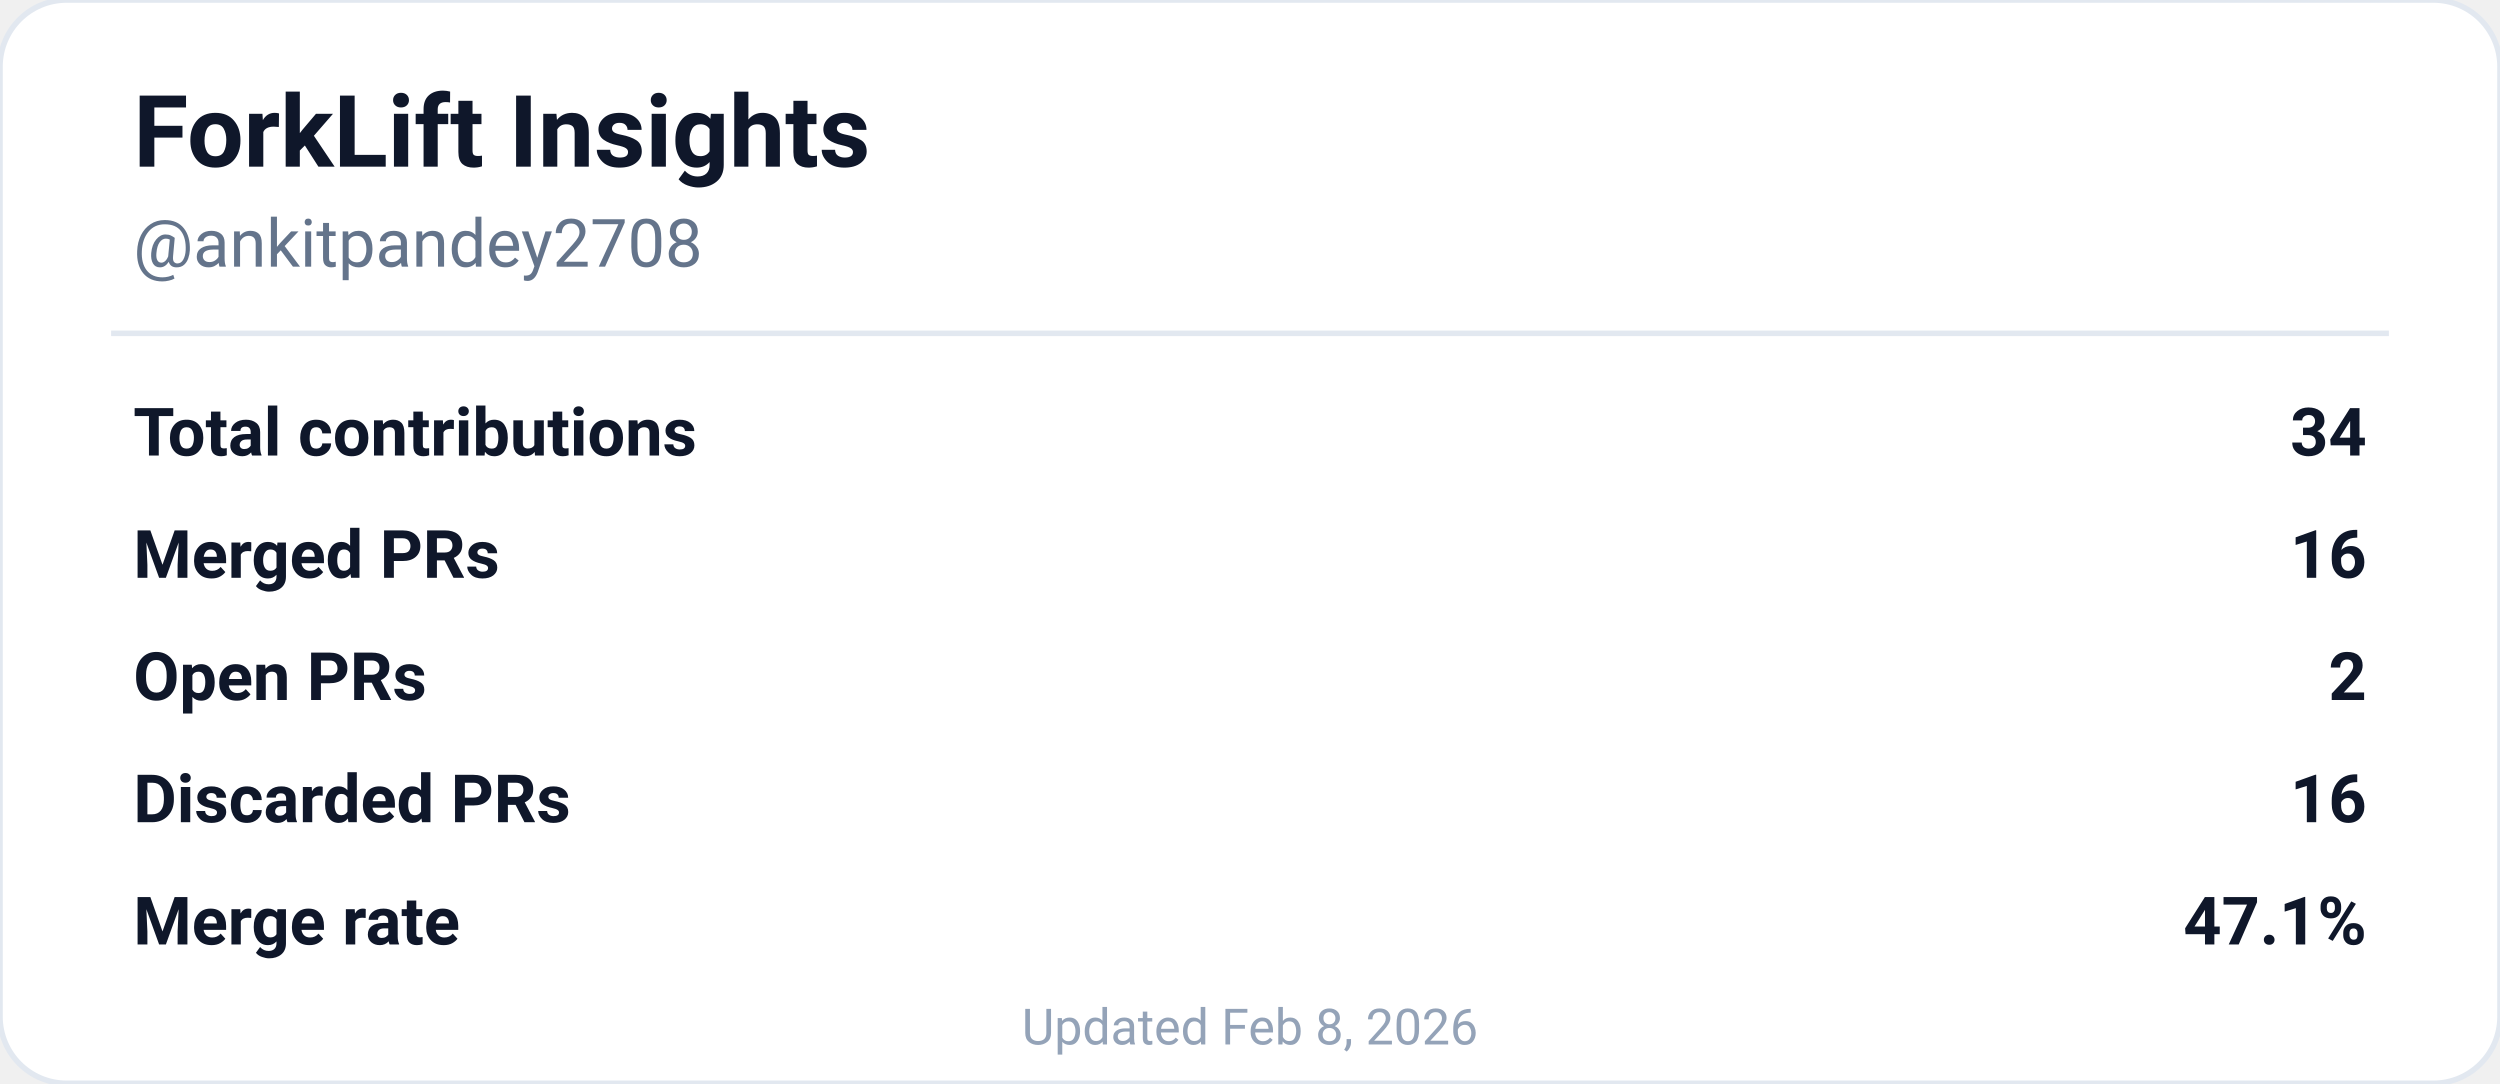
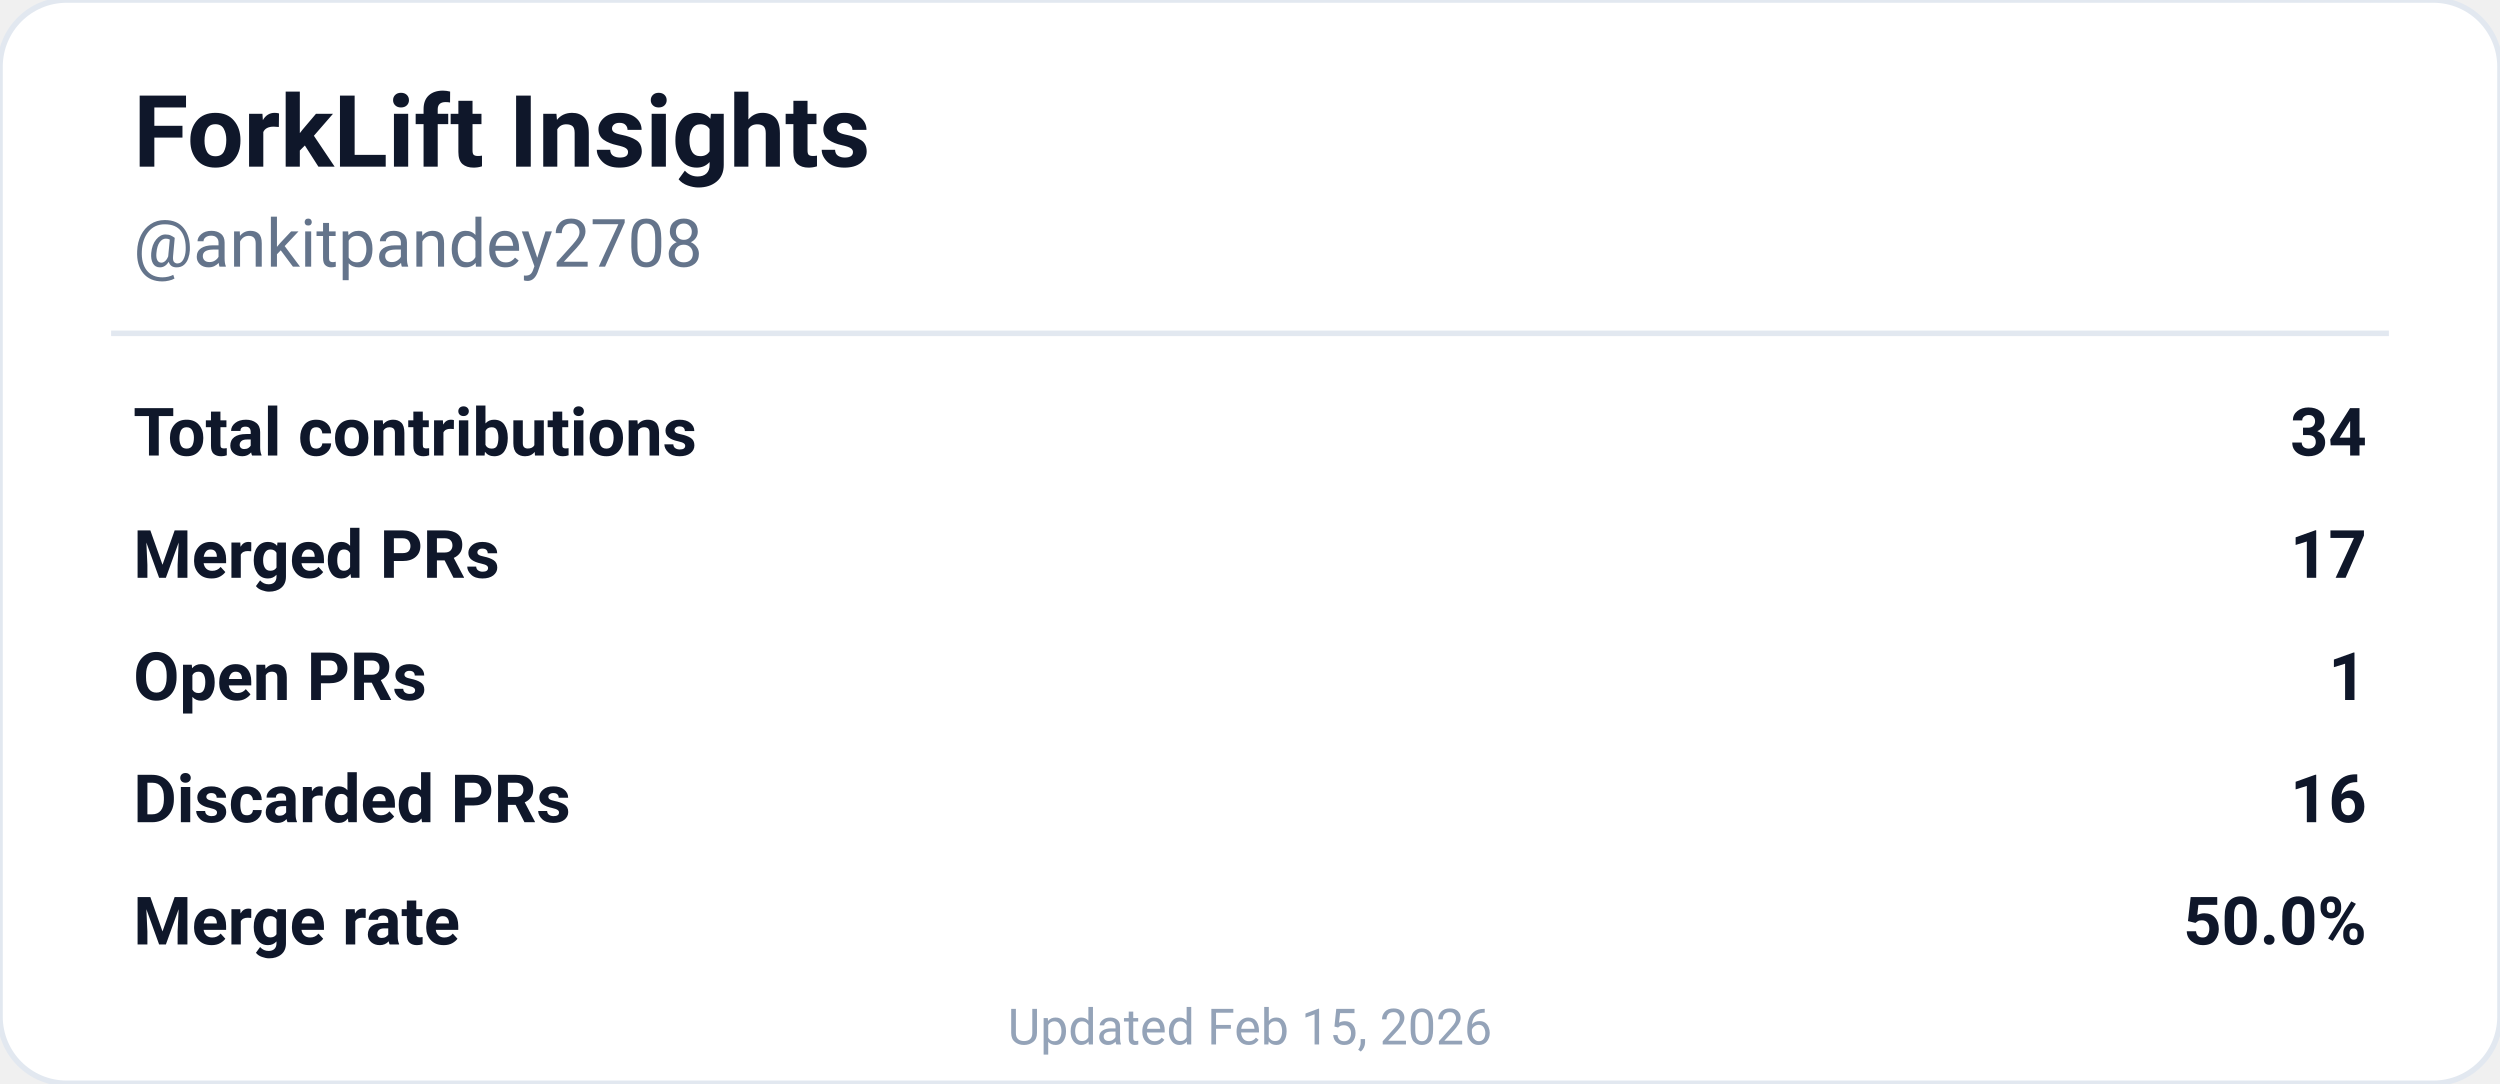
<svg xmlns="http://www.w3.org/2000/svg" width="450" height="195" viewBox="0 0 450 195" role="img" aria-labelledby="descId">
  <rect width="450" height="195" rx="12" fill="#ffffff" stroke="#e2e8f0" stroke-width="1" />
  <text x="24" y="30" font-family="'SF Pro Display', -apple-system, BlinkMacSystemFont, 'Segoe UI', Roboto, sans-serif" font-size="18" font-weight="700" fill="#0f172a">
    ForkLift Insights
  </text>
  <text x="24" y="48" font-family="'SF Pro Text', -apple-system, BlinkMacSystemFont, 'Segoe UI', Roboto, sans-serif" font-size="12" fill="#64748b">
    @ankitpandey2708
  </text>
  <line x1="20" y1="60" x2="430" y2="60" stroke="#e2e8f0" stroke-width="1" />
  <g font-family="'SF Pro Text', -apple-system, BlinkMacSystemFont, 'Segoe UI', Roboto, sans-serif" font-size="12" fill="#0f172a">
    <text x="24" y="82" font-weight="600">Total contributions</text>
    <text x="426" y="82" text-anchor="end" font-weight="700">34</text>
    <text x="24" y="104" font-weight="600">Merged PRs</text>
-     <text x="426" y="104" text-anchor="end" font-weight="700">16</text>
+     <text x="426" y="104" text-anchor="end" font-weight="700">17</text>
    <text x="24" y="126" font-weight="600">Open PRs</text>
-     <text x="426" y="126" text-anchor="end" font-weight="700">2</text>
+     <text x="426" y="126" text-anchor="end" font-weight="700">1</text>
    <text x="24" y="148" font-weight="600">Discarded PRs</text>
    <text x="426" y="148" text-anchor="end" font-weight="700">16</text>
    <text x="24" y="170" font-weight="600">Merge rate</text>
-     <text x="426" y="170" text-anchor="end" font-weight="700">47.1%</text>
+     <text x="426" y="170" text-anchor="end" font-weight="700">50.0%</text>
  </g>
  <text x="225" y="188" font-family="'SF Pro Text', -apple-system, BlinkMacSystemFont, 'Segoe UI', Roboto, sans-serif" font-size="9" fill="#94a3b8" text-anchor="middle">
-     Updated Feb 8, 2026
+     Updated Feb 15, 2026
  </text>
</svg>
